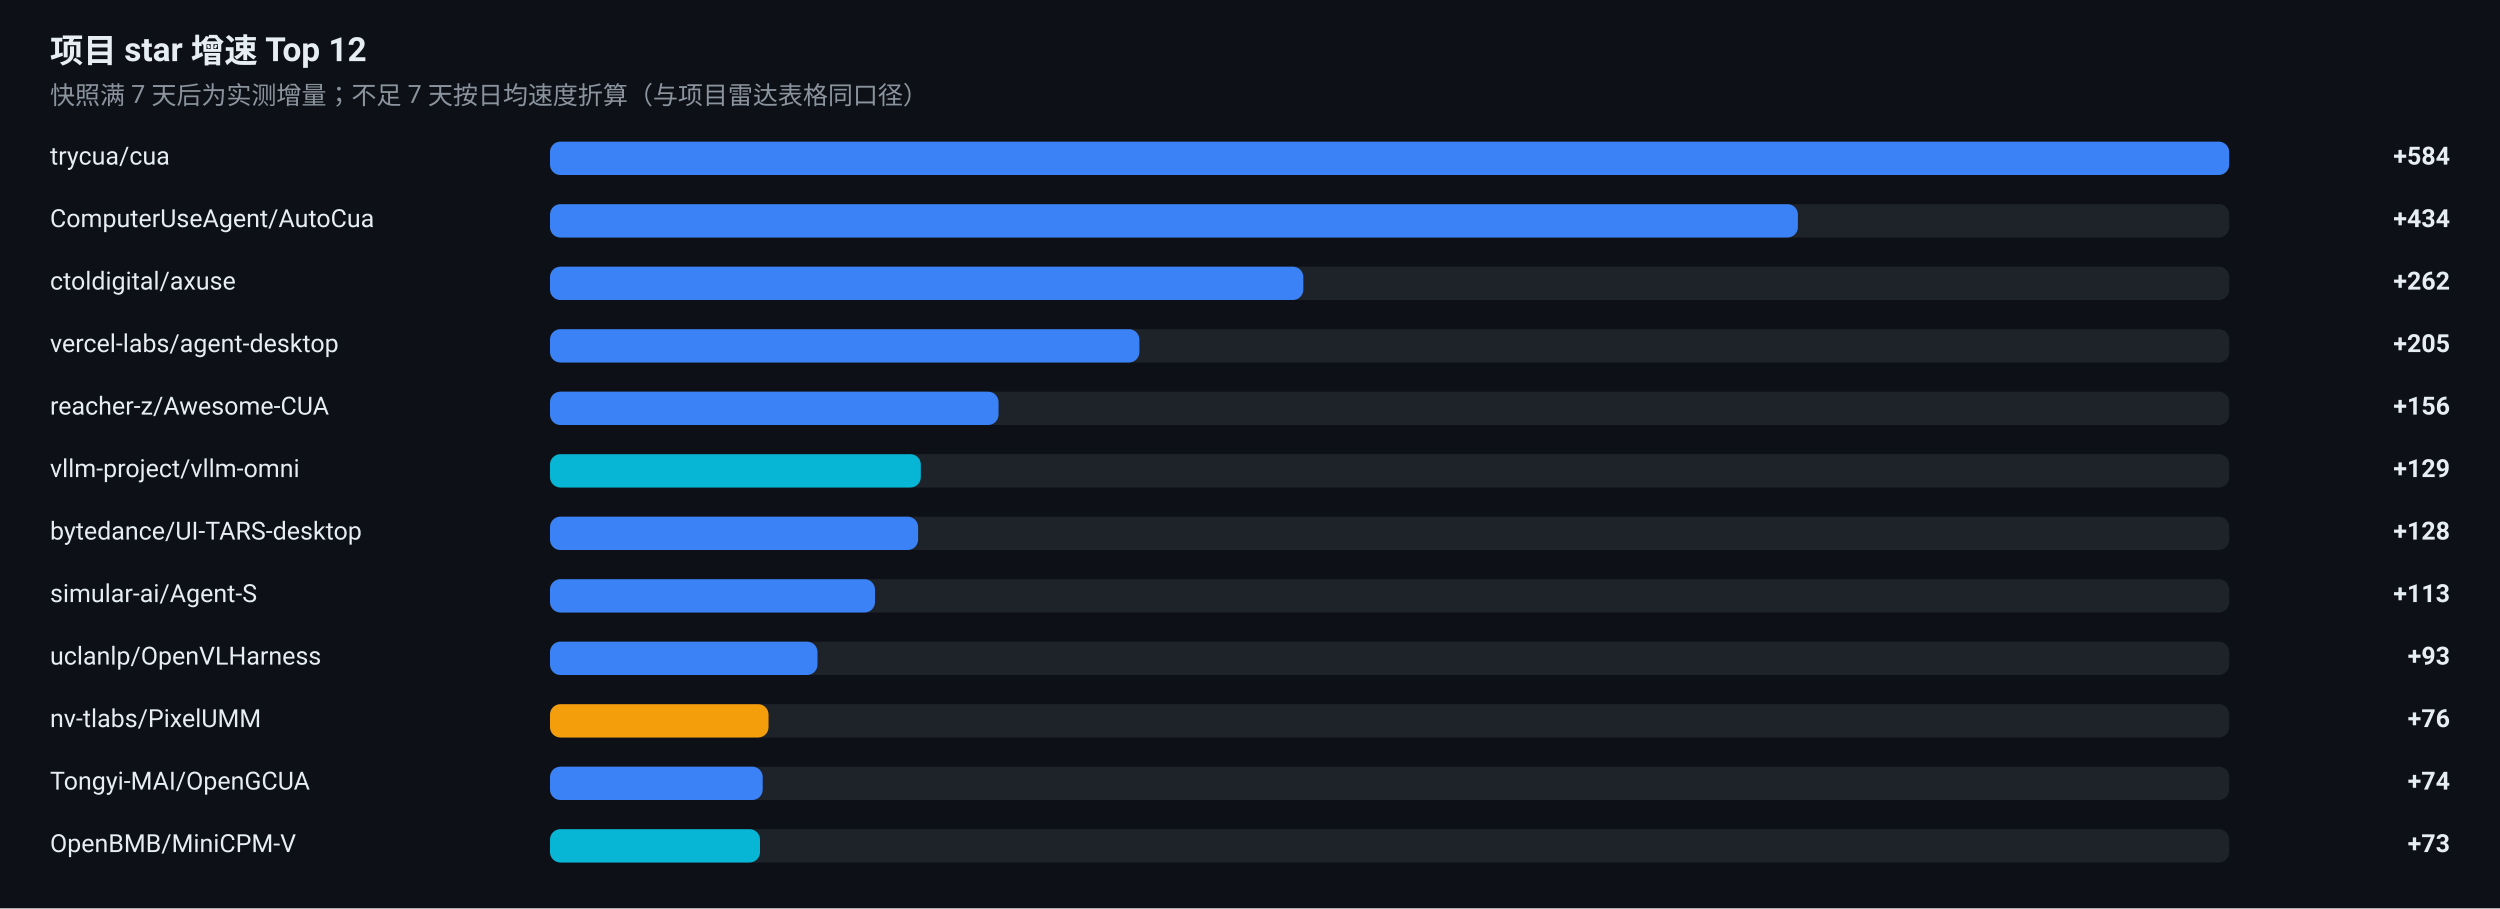
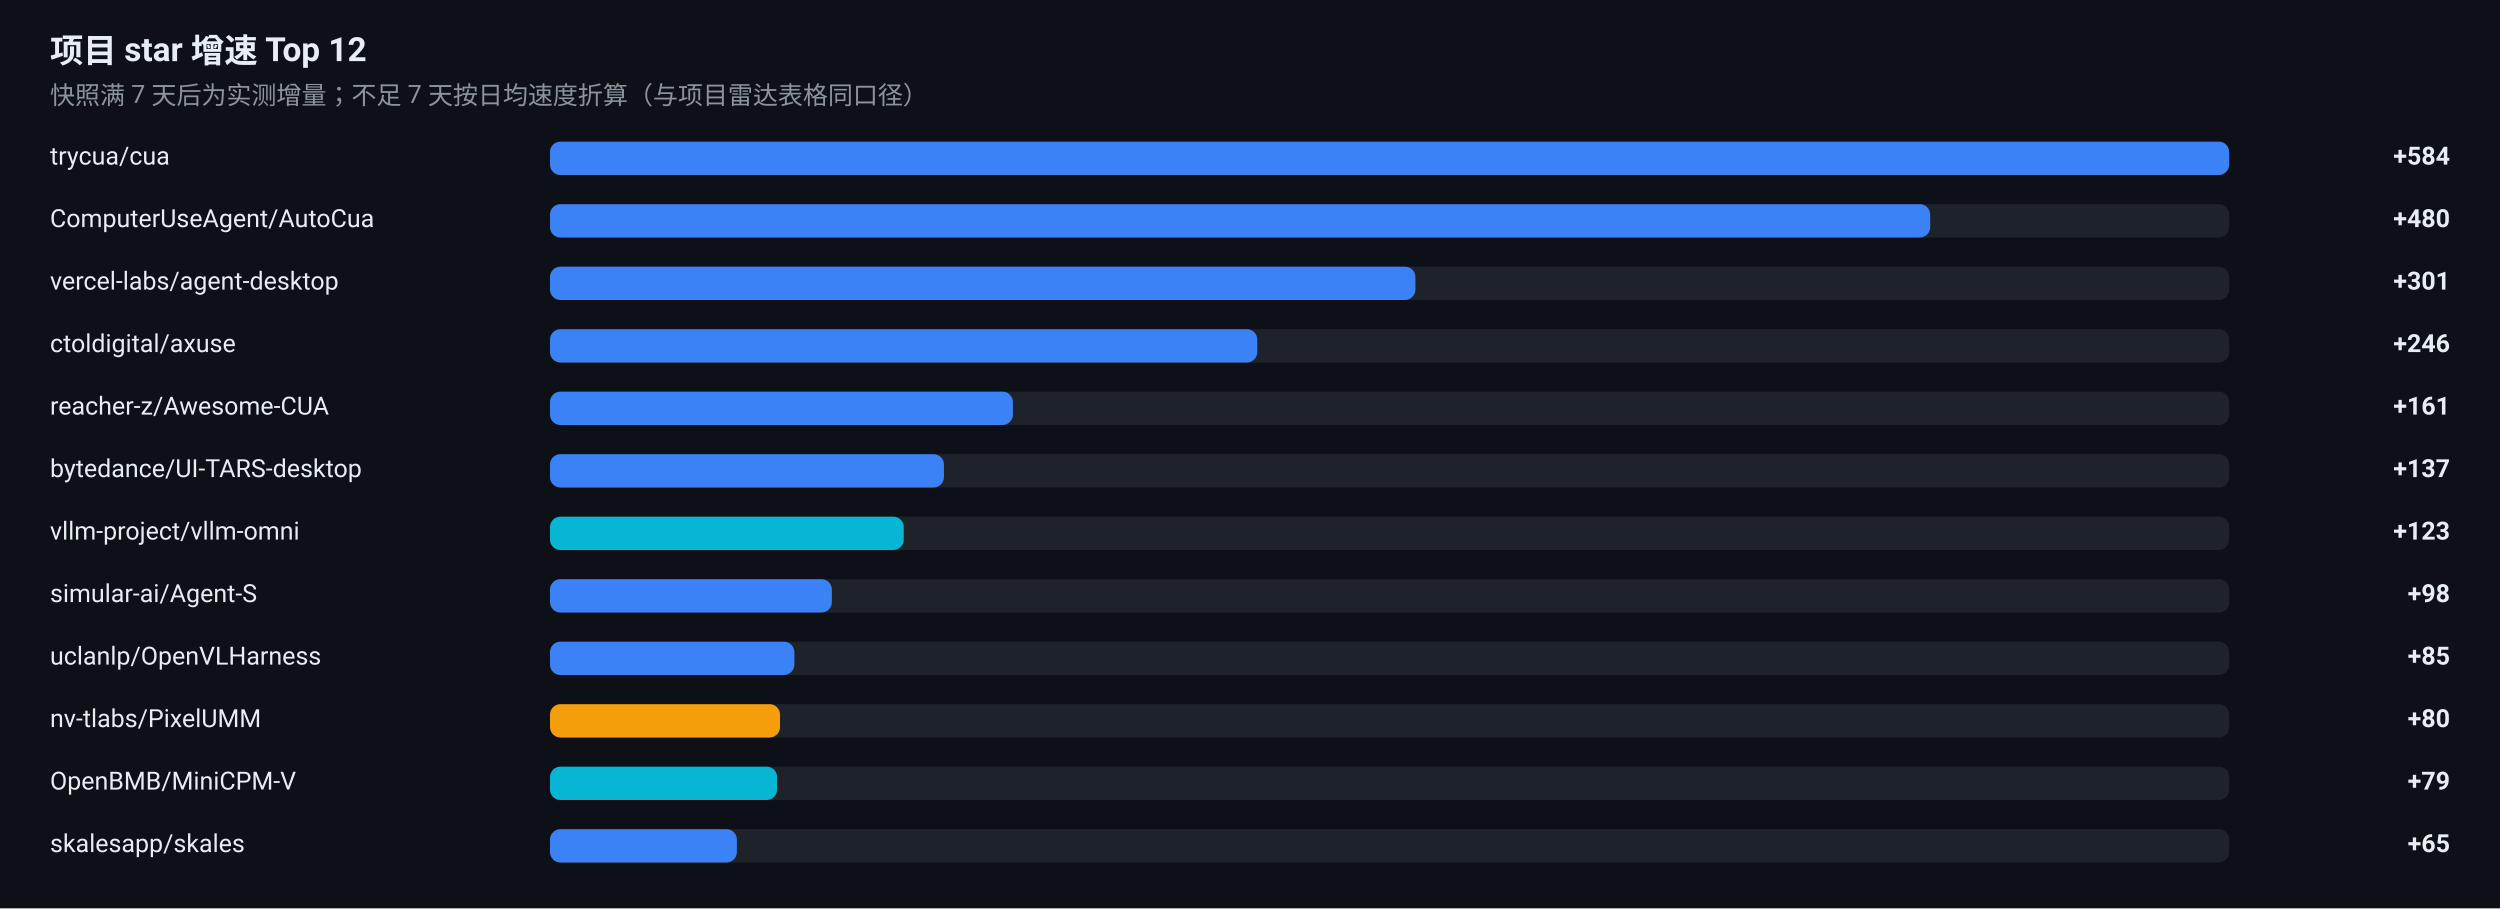
<svg xmlns="http://www.w3.org/2000/svg" width="1200" height="436" viewBox="0 0 1200 436" role="img" aria-label="项目 star 增速榜">
  <rect width="1200" height="436" fill="#0D1117" />
  <g font-family="-apple-system, BlinkMacSystemFont, 'Segoe UI', 'Noto Sans SC', 'PingFang SC', 'Microsoft YaHei', Roboto, sans-serif">
    <text x="24" y="30" font-size="16" font-weight="600" fill="#E6EDF3">项目 star 增速 Top 12</text>
    <text x="24" y="50" font-size="12" fill="#8B949E">快照满 7 天后为实测增量；不足 7 天按日均速度折算（与项目雷达表格同口径）</text>
    <text x="24" y="79" font-size="12" fill="#E6EDF3">trycua/cua</text>
    <rect x="264" y="68" width="806" height="16" rx="5" fill="#30363D" fill-opacity="0.5" />
    <rect x="264" y="68" width="806.0" height="16" rx="5" fill="#3B82F6" />
    <text x="1176" y="79" font-size="12" font-weight="600" text-anchor="end" fill="#E6EDF3">+584</text>
    <text x="24" y="109" font-size="12" fill="#E6EDF3">ComputerUseAgent/AutoCua</text>
    <rect x="264" y="98" width="806" height="16" rx="5" fill="#30363D" fill-opacity="0.5" />
-     <rect x="264" y="98" width="599.0" height="16" rx="5" fill="#3B82F6" />
-     <text x="1176" y="109" font-size="12" font-weight="600" text-anchor="end" fill="#E6EDF3">+434</text>
-     <text x="24" y="139" font-size="12" fill="#E6EDF3">ctoldigital/axuse</text>
+     <rect x="264" y="98" width="662.5" height="16" rx="5" fill="#3B82F6" />
+     <text x="1176" y="109" font-size="12" font-weight="600" text-anchor="end" fill="#E6EDF3">+480</text>
+     <text x="24" y="139" font-size="12" fill="#E6EDF3">vercel-labs/agent-desktop</text>
    <rect x="264" y="128" width="806" height="16" rx="5" fill="#30363D" fill-opacity="0.5" />
-     <rect x="264" y="128" width="361.6" height="16" rx="5" fill="#3B82F6" />
-     <text x="1176" y="139" font-size="12" font-weight="600" text-anchor="end" fill="#E6EDF3">+262</text>
-     <text x="24" y="169" font-size="12" fill="#E6EDF3">vercel-labs/agent-desktop</text>
+     <rect x="264" y="128" width="415.4" height="16" rx="5" fill="#3B82F6" />
+     <text x="1176" y="139" font-size="12" font-weight="600" text-anchor="end" fill="#E6EDF3">+301</text>
+     <text x="24" y="169" font-size="12" fill="#E6EDF3">ctoldigital/axuse</text>
    <rect x="264" y="158" width="806" height="16" rx="5" fill="#30363D" fill-opacity="0.5" />
-     <rect x="264" y="158" width="282.9" height="16" rx="5" fill="#3B82F6" />
-     <text x="1176" y="169" font-size="12" font-weight="600" text-anchor="end" fill="#E6EDF3">+205</text>
+     <rect x="264" y="158" width="339.5" height="16" rx="5" fill="#3B82F6" />
+     <text x="1176" y="169" font-size="12" font-weight="600" text-anchor="end" fill="#E6EDF3">+246</text>
    <text x="24" y="199" font-size="12" fill="#E6EDF3">reacher-z/Awesome-CUA</text>
    <rect x="264" y="188" width="806" height="16" rx="5" fill="#30363D" fill-opacity="0.5" />
-     <rect x="264" y="188" width="215.3" height="16" rx="5" fill="#3B82F6" />
-     <text x="1176" y="199" font-size="12" font-weight="600" text-anchor="end" fill="#E6EDF3">+156</text>
-     <text x="24" y="229" font-size="12" fill="#E6EDF3">vllm-project/vllm-omni</text>
+     <rect x="264" y="188" width="222.2" height="16" rx="5" fill="#3B82F6" />
+     <text x="1176" y="199" font-size="12" font-weight="600" text-anchor="end" fill="#E6EDF3">+161</text>
+     <text x="24" y="229" font-size="12" fill="#E6EDF3">bytedance/UI-TARS-desktop</text>
    <rect x="264" y="218" width="806" height="16" rx="5" fill="#30363D" fill-opacity="0.5" />
-     <rect x="264" y="218" width="178.0" height="16" rx="5" fill="#06B6D4" />
-     <text x="1176" y="229" font-size="12" font-weight="600" text-anchor="end" fill="#E6EDF3">+129</text>
-     <text x="24" y="259" font-size="12" fill="#E6EDF3">bytedance/UI-TARS-desktop</text>
+     <rect x="264" y="218" width="189.1" height="16" rx="5" fill="#3B82F6" />
+     <text x="1176" y="229" font-size="12" font-weight="600" text-anchor="end" fill="#E6EDF3">+137</text>
+     <text x="24" y="259" font-size="12" fill="#E6EDF3">vllm-project/vllm-omni</text>
    <rect x="264" y="248" width="806" height="16" rx="5" fill="#30363D" fill-opacity="0.5" />
-     <rect x="264" y="248" width="176.7" height="16" rx="5" fill="#3B82F6" />
-     <text x="1176" y="259" font-size="12" font-weight="600" text-anchor="end" fill="#E6EDF3">+128</text>
+     <rect x="264" y="248" width="169.8" height="16" rx="5" fill="#06B6D4" />
+     <text x="1176" y="259" font-size="12" font-weight="600" text-anchor="end" fill="#E6EDF3">+123</text>
    <text x="24" y="289" font-size="12" fill="#E6EDF3">simular-ai/Agent-S</text>
    <rect x="264" y="278" width="806" height="16" rx="5" fill="#30363D" fill-opacity="0.5" />
-     <rect x="264" y="278" width="156.0" height="16" rx="5" fill="#3B82F6" />
-     <text x="1176" y="289" font-size="12" font-weight="600" text-anchor="end" fill="#E6EDF3">+113</text>
+     <rect x="264" y="278" width="135.3" height="16" rx="5" fill="#3B82F6" />
+     <text x="1176" y="289" font-size="12" font-weight="600" text-anchor="end" fill="#E6EDF3">+98</text>
    <text x="24" y="319" font-size="12" fill="#E6EDF3">uclanlp/OpenVLHarness</text>
    <rect x="264" y="308" width="806" height="16" rx="5" fill="#30363D" fill-opacity="0.5" />
-     <rect x="264" y="308" width="128.4" height="16" rx="5" fill="#3B82F6" />
-     <text x="1176" y="319" font-size="12" font-weight="600" text-anchor="end" fill="#E6EDF3">+93</text>
+     <rect x="264" y="308" width="117.3" height="16" rx="5" fill="#3B82F6" />
+     <text x="1176" y="319" font-size="12" font-weight="600" text-anchor="end" fill="#E6EDF3">+85</text>
    <text x="24" y="349" font-size="12" fill="#E6EDF3">nv-tlabs/PixelUMM</text>
    <rect x="264" y="338" width="806" height="16" rx="5" fill="#30363D" fill-opacity="0.5" />
-     <rect x="264" y="338" width="104.9" height="16" rx="5" fill="#F59E0B" />
-     <text x="1176" y="349" font-size="12" font-weight="600" text-anchor="end" fill="#E6EDF3">+76</text>
-     <text x="24" y="379" font-size="12" fill="#E6EDF3">Tongyi-MAI/OpenGCUA</text>
+     <rect x="264" y="338" width="110.4" height="16" rx="5" fill="#F59E0B" />
+     <text x="1176" y="349" font-size="12" font-weight="600" text-anchor="end" fill="#E6EDF3">+80</text>
+     <text x="24" y="379" font-size="12" fill="#E6EDF3">OpenBMB/MiniCPM-V</text>
    <rect x="264" y="368" width="806" height="16" rx="5" fill="#30363D" fill-opacity="0.5" />
-     <rect x="264" y="368" width="102.1" height="16" rx="5" fill="#3B82F6" />
-     <text x="1176" y="379" font-size="12" font-weight="600" text-anchor="end" fill="#E6EDF3">+74</text>
-     <text x="24" y="409" font-size="12" fill="#E6EDF3">OpenBMB/MiniCPM-V</text>
+     <rect x="264" y="368" width="109.0" height="16" rx="5" fill="#06B6D4" />
+     <text x="1176" y="379" font-size="12" font-weight="600" text-anchor="end" fill="#E6EDF3">+79</text>
+     <text x="24" y="409" font-size="12" fill="#E6EDF3">skalesapp/skales</text>
    <rect x="264" y="398" width="806" height="16" rx="5" fill="#30363D" fill-opacity="0.5" />
-     <rect x="264" y="398" width="100.8" height="16" rx="5" fill="#06B6D4" />
-     <text x="1176" y="409" font-size="12" font-weight="600" text-anchor="end" fill="#E6EDF3">+73</text>
+     <rect x="264" y="398" width="89.7" height="16" rx="5" fill="#3B82F6" />
+     <text x="1176" y="409" font-size="12" font-weight="600" text-anchor="end" fill="#E6EDF3">+65</text>
  </g>
</svg>
